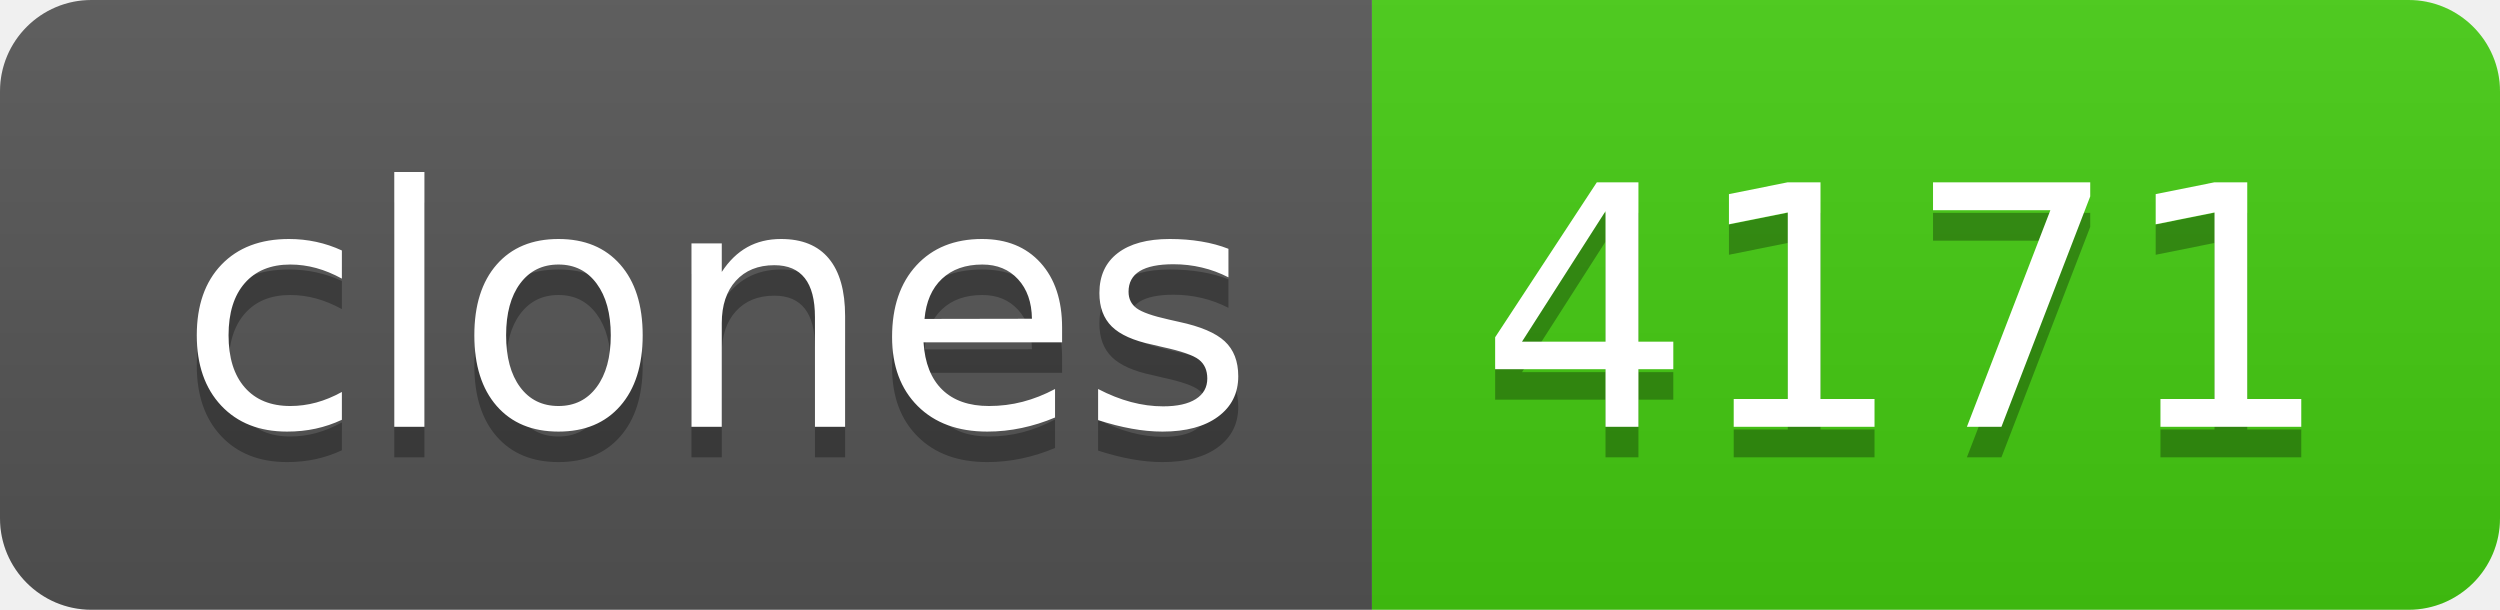
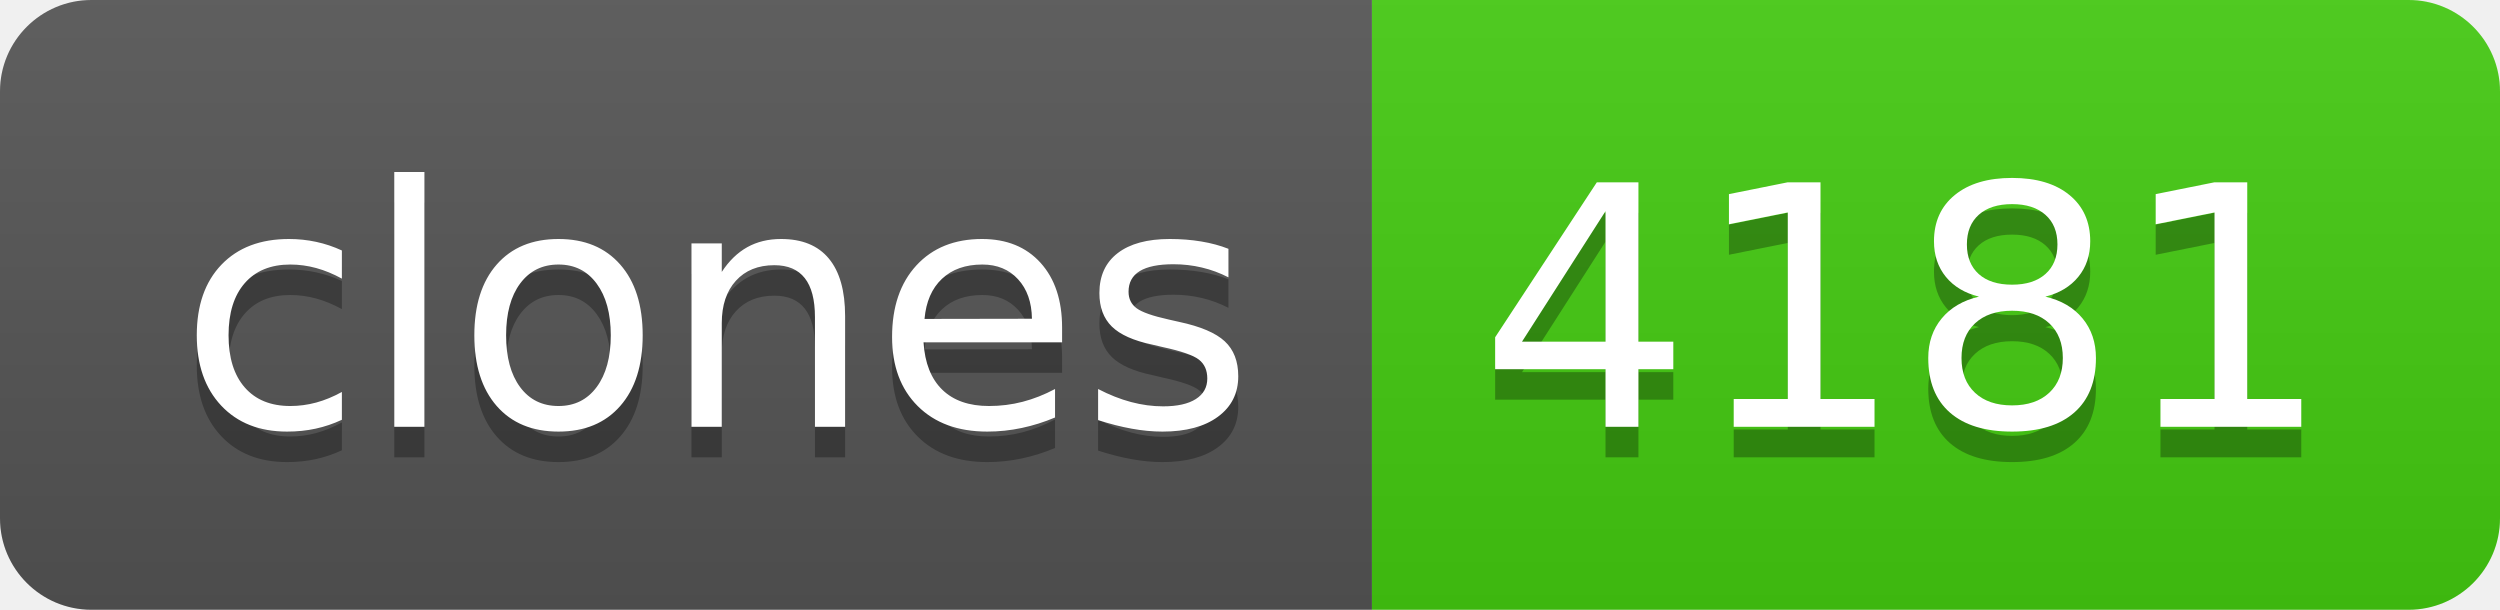
- <svg xmlns="http://www.w3.org/2000/svg" width="82" height="20" role="img" aria-label="clones: 4171">
+ <svg xmlns="http://www.w3.org/2000/svg" width="82" height="20" role="img" aria-label="clones: 4181">
  <linearGradient id="s" x2="0" y2="100%">
    <stop offset="0" stop-color="#bbb" stop-opacity=".1" />
    <stop offset="1" stop-opacity=".1" />
  </linearGradient>
  <clipPath id="r">
    <rect width="82" height="20" rx="3" fill="#fff" />
  </clipPath>
  <g clip-path="url(#r)">
    <rect width="45" height="20" fill="#555" />
    <rect x="45" width="37" height="20" fill="#4c1" />
    <rect width="82" height="20" fill="url(#s)" />
  </g>
  <g fill="#fff" text-anchor="middle" font-family="Verdana,Geneva,DejaVu Sans,sans-serif" text-rendering="geometricPrecision" font-size="110">
    <text aria-hidden="true" x="235" y="150" fill="#010101" fill-opacity=".3" transform="scale(.1)" textLength="350">clones</text>
    <text x="235" y="140" transform="scale(.1)" fill="#fff" textLength="350">clones</text>
-     <text aria-hidden="true" x="625" y="150" fill="#010101" fill-opacity=".3" transform="scale(.1)" textLength="270">4171</text>
-     <text x="625" y="140" transform="scale(.1)" fill="#fff" textLength="270">4171</text>
+     <text aria-hidden="true" x="625" y="150" fill="#010101" fill-opacity=".3" transform="scale(.1)" textLength="270">4181</text>
+     <text x="625" y="140" transform="scale(.1)" fill="#fff" textLength="270">4181</text>
  </g>
</svg>
